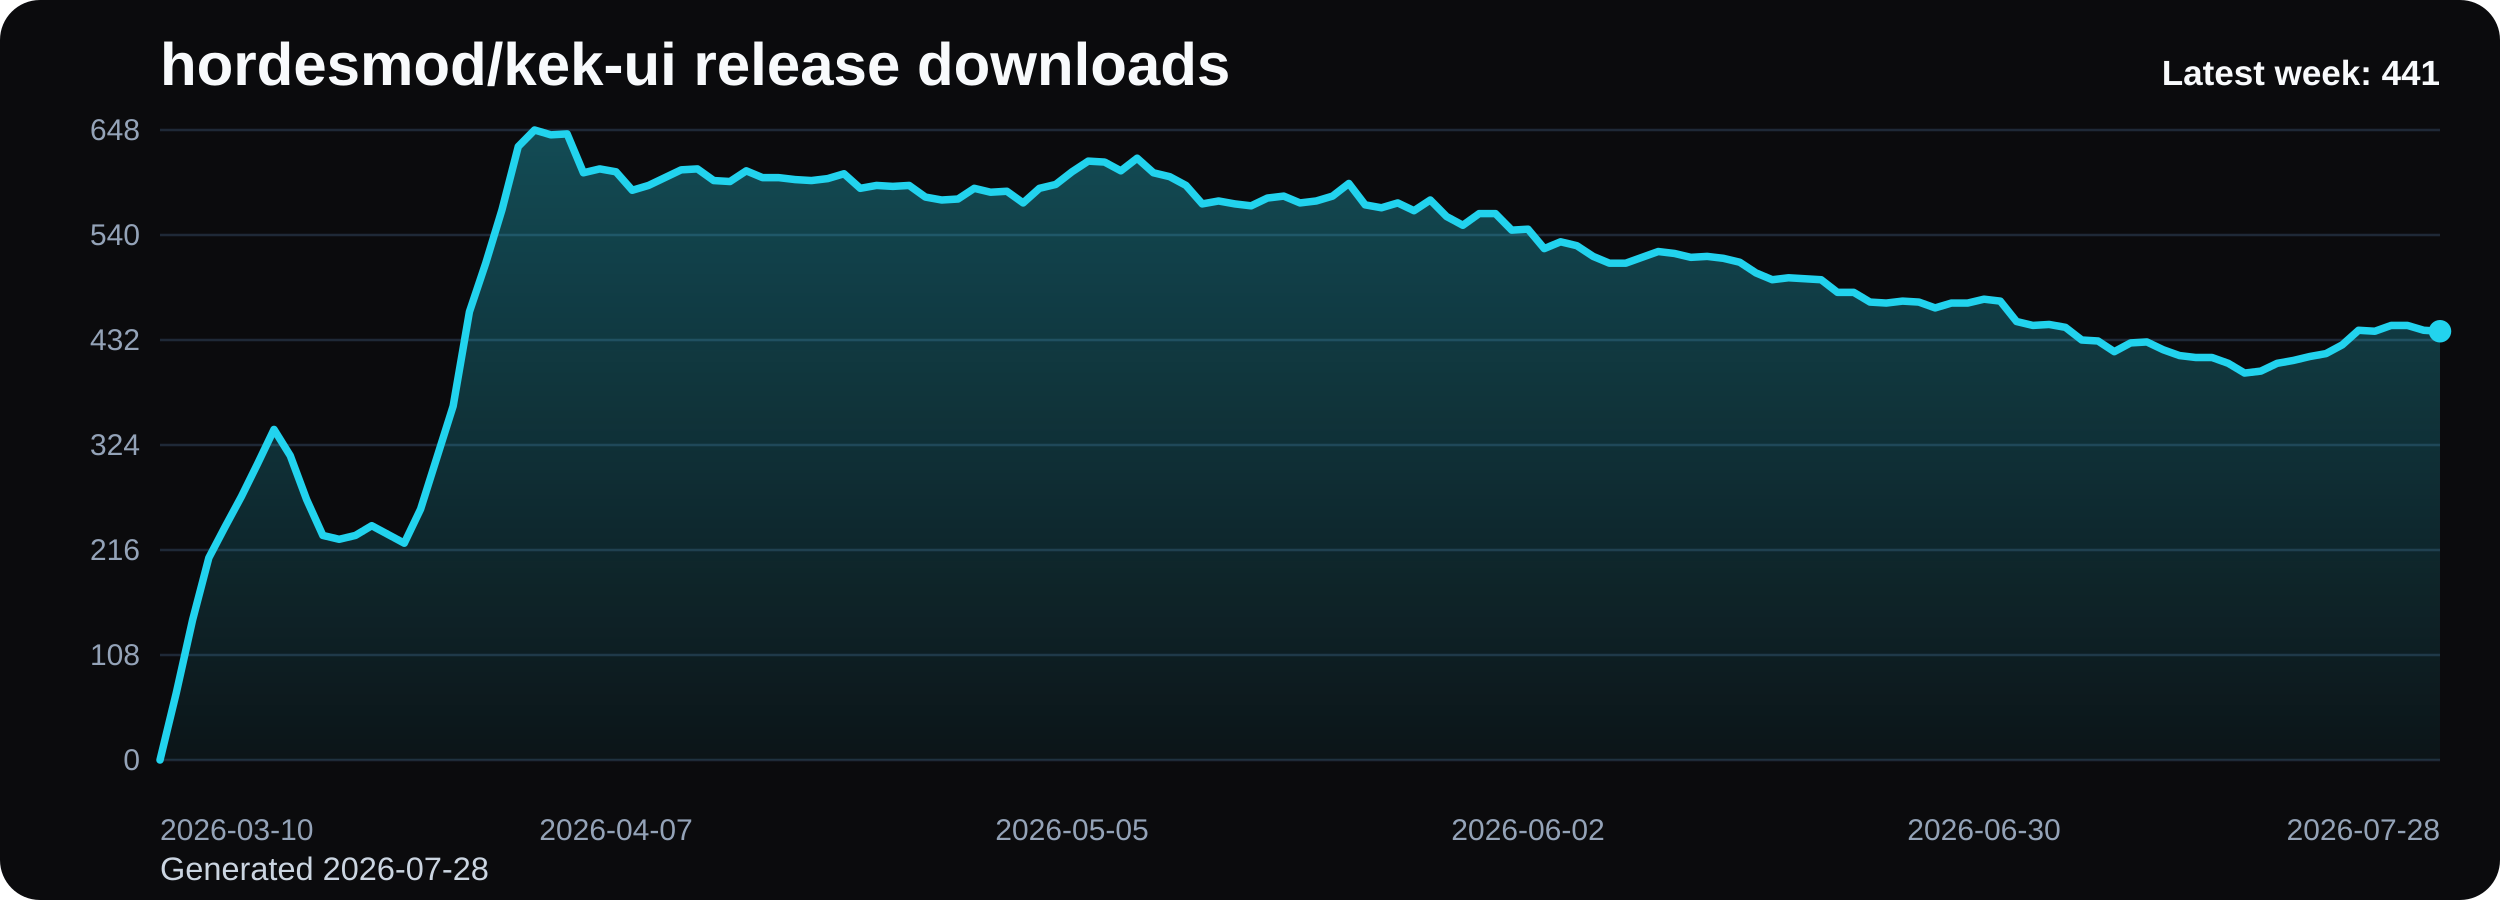
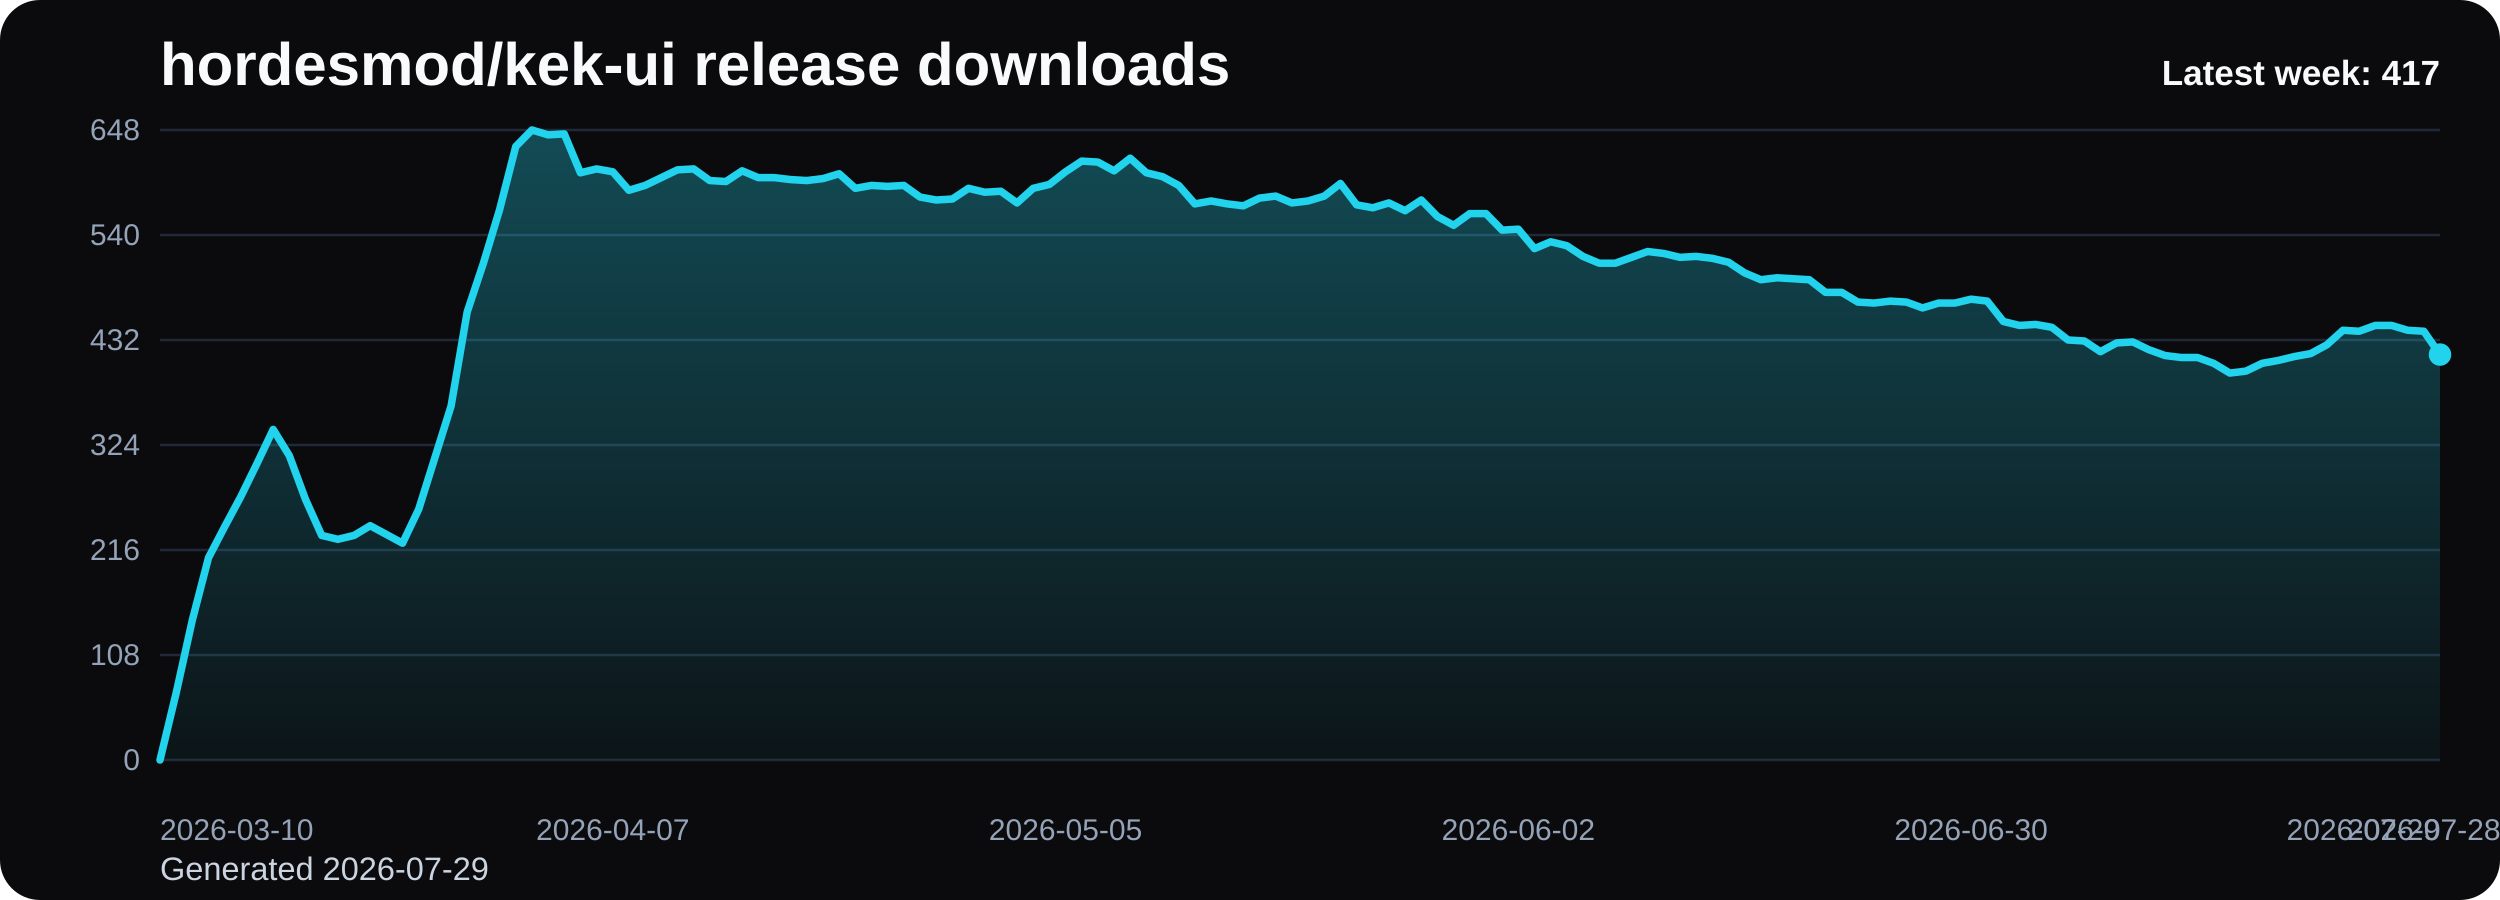
<svg xmlns="http://www.w3.org/2000/svg" viewBox="0 0 1000 360" role="img" aria-label="hordesmod/kek-ui release downloads chart">
  <defs>
    <linearGradient id="fill-weekly-black" x1="0" y1="0" x2="0" y2="1">
      <stop offset="0%" stop-color="#22d3ee" stop-opacity="0.32" />
      <stop offset="100%" stop-color="#22d3ee" stop-opacity="0.05" />
    </linearGradient>
    <style>
      .bg { fill: #0b0b0d; }
      .title { font: 700 24px Arial, sans-serif; fill: #f8fafc; }
      .sub { font: 400 13px Arial, sans-serif; fill: #cbd5e1; }
      .grid { stroke: #1f2937; stroke-width: 1; }
      .axis { font: 400 12px Arial, sans-serif; fill: #94a3b8; }
      .line { fill: none; stroke: #22d3ee; stroke-width: 3; stroke-linecap: round; stroke-linejoin: round; }
      .dot { fill: #22d3ee; }
      .value { font: 600 11px Arial, sans-serif; fill: #cbd5e1; }
      .latest { font: 700 14px Arial, sans-serif; fill: #f8fafc; }
    </style>
  </defs>
  <rect class="bg" x="0" y="0" width="1000" height="360" rx="16" />
  <text class="title" x="64" y="34">hordesmod/kek-ui release downloads</text>
-   <text class="sub" x="64" y="352">Generated 2026-07-28</text>
+   <text class="sub" x="64" y="352">Generated 2026-07-29</text>
  <line x1="64" y1="52.00" x2="976" y2="52.00" class="grid" />
  <text x="56" y="56.00" text-anchor="end" class="axis">648</text>
  <line x1="64" y1="94.00" x2="976" y2="94.00" class="grid" />
  <text x="56" y="98.00" text-anchor="end" class="axis">540</text>
  <line x1="64" y1="136.00" x2="976" y2="136.00" class="grid" />
  <text x="56" y="140.00" text-anchor="end" class="axis">432</text>
  <line x1="64" y1="178.00" x2="976" y2="178.00" class="grid" />
  <text x="56" y="182.00" text-anchor="end" class="axis">324</text>
  <line x1="64" y1="220.00" x2="976" y2="220.00" class="grid" />
  <text x="56" y="224.00" text-anchor="end" class="axis">216</text>
  <line x1="64" y1="262.00" x2="976" y2="262.00" class="grid" />
  <text x="56" y="266.00" text-anchor="end" class="axis">108</text>
  <line x1="64" y1="304.00" x2="976" y2="304.00" class="grid" />
  <text x="56" y="308.00" text-anchor="end" class="axis">0</text>
-   <path d="M 64.00 304 L 64.00 304.00 L 70.51 277.17 L 77.03 248.00 L 83.54 223.11 L 90.06 210.67 L 96.57 198.61 L 103.09 185.39 L 109.60 171.78 L 116.11 182.28 L 122.63 199.78 L 129.14 214.17 L 135.66 215.72 L 142.17 214.17 L 148.69 210.28 L 155.20 213.78 L 161.71 217.28 L 168.23 203.67 L 174.74 183.06 L 181.26 162.44 L 187.77 124.72 L 194.29 105.28 L 200.80 83.89 L 207.31 58.61 L 213.83 52.00 L 220.34 53.94 L 226.86 53.56 L 233.37 69.11 L 239.89 67.56 L 246.40 68.72 L 252.91 76.11 L 259.43 74.17 L 265.94 71.06 L 272.46 67.94 L 278.97 67.56 L 285.49 72.22 L 292.00 72.61 L 298.51 68.33 L 305.03 71.06 L 311.54 71.06 L 318.06 71.83 L 324.57 72.22 L 331.09 71.44 L 337.60 69.50 L 344.11 75.33 L 350.63 74.17 L 357.14 74.56 L 363.66 74.17 L 370.17 78.83 L 376.69 80.00 L 383.20 79.61 L 389.71 75.33 L 396.23 76.89 L 402.74 76.50 L 409.26 81.17 L 415.77 75.33 L 422.29 73.78 L 428.80 68.72 L 435.31 64.44 L 441.83 64.83 L 448.34 68.33 L 454.86 63.28 L 461.37 69.11 L 467.89 70.67 L 474.40 74.17 L 480.91 81.56 L 487.43 80.39 L 493.94 81.56 L 500.46 82.33 L 506.97 79.22 L 513.49 78.44 L 520.00 81.17 L 526.51 80.39 L 533.03 78.44 L 539.54 73.39 L 546.06 81.94 L 552.57 83.11 L 559.09 81.17 L 565.60 84.28 L 572.11 80.00 L 578.63 86.61 L 585.14 90.11 L 591.66 85.44 L 598.17 85.44 L 604.69 92.06 L 611.20 91.67 L 617.71 99.44 L 624.23 96.72 L 630.74 98.28 L 637.26 102.56 L 643.77 105.28 L 650.29 105.28 L 656.80 102.94 L 663.31 100.61 L 669.83 101.39 L 676.34 102.94 L 682.86 102.56 L 689.37 103.33 L 695.89 104.89 L 702.40 109.17 L 708.91 111.89 L 715.43 111.11 L 721.94 111.50 L 728.46 111.89 L 734.97 116.94 L 741.49 116.94 L 748.00 120.83 L 754.51 121.22 L 761.03 120.44 L 767.54 120.83 L 774.06 123.17 L 780.57 121.22 L 787.09 121.22 L 793.60 119.67 L 800.11 120.44 L 806.63 128.61 L 813.14 130.17 L 819.66 129.78 L 826.17 130.94 L 832.69 136.00 L 839.20 136.39 L 845.71 140.67 L 852.23 137.17 L 858.74 136.78 L 865.26 139.89 L 871.77 142.22 L 878.29 143.00 L 884.80 143.00 L 891.31 145.33 L 897.83 149.22 L 904.34 148.44 L 910.86 145.33 L 917.37 144.17 L 923.89 142.61 L 930.40 141.44 L 936.91 137.94 L 943.43 132.11 L 949.94 132.50 L 956.46 130.17 L 962.97 130.17 L 969.49 132.11 L 976.00 132.50 L 976.00 304 Z" fill="url(#fill-weekly-black)" />
-   <polyline class="line" points="64.00,304.00 70.51,277.17 77.03,248.00 83.54,223.11 90.06,210.67 96.57,198.61 103.09,185.39 109.60,171.78 116.11,182.28 122.63,199.78 129.14,214.17 135.66,215.72 142.17,214.17 148.69,210.28 155.20,213.78 161.71,217.28 168.23,203.67 174.74,183.06 181.26,162.44 187.77,124.72 194.29,105.28 200.80,83.89 207.31,58.61 213.83,52.00 220.34,53.94 226.86,53.56 233.37,69.11 239.89,67.56 246.40,68.72 252.91,76.11 259.43,74.17 265.94,71.06 272.46,67.94 278.97,67.56 285.49,72.22 292.00,72.61 298.51,68.33 305.03,71.06 311.54,71.06 318.06,71.83 324.57,72.22 331.09,71.44 337.60,69.50 344.11,75.33 350.63,74.17 357.14,74.56 363.66,74.17 370.17,78.83 376.69,80.00 383.20,79.61 389.71,75.33 396.23,76.89 402.74,76.50 409.26,81.17 415.77,75.33 422.29,73.78 428.80,68.72 435.31,64.44 441.83,64.83 448.34,68.33 454.86,63.28 461.37,69.11 467.89,70.67 474.40,74.17 480.91,81.56 487.43,80.39 493.94,81.56 500.46,82.33 506.97,79.22 513.49,78.44 520.00,81.17 526.51,80.39 533.03,78.44 539.54,73.39 546.06,81.94 552.57,83.11 559.09,81.17 565.60,84.28 572.11,80.00 578.63,86.61 585.14,90.11 591.66,85.44 598.17,85.44 604.69,92.06 611.20,91.67 617.71,99.44 624.23,96.72 630.74,98.28 637.26,102.56 643.77,105.28 650.29,105.28 656.80,102.94 663.31,100.61 669.83,101.39 676.34,102.94 682.86,102.56 689.37,103.33 695.89,104.89 702.40,109.17 708.91,111.89 715.43,111.11 721.94,111.50 728.46,111.89 734.97,116.94 741.49,116.94 748.00,120.83 754.51,121.22 761.03,120.44 767.54,120.83 774.06,123.17 780.57,121.22 787.09,121.22 793.60,119.67 800.11,120.44 806.63,128.61 813.14,130.17 819.66,129.78 826.17,130.94 832.69,136.00 839.20,136.39 845.71,140.67 852.23,137.17 858.74,136.78 865.26,139.89 871.77,142.22 878.29,143.00 884.80,143.00 891.31,145.33 897.83,149.22 904.34,148.44 910.86,145.33 917.37,144.17 923.89,142.61 930.40,141.44 936.91,137.94 943.43,132.11 949.94,132.50 956.46,130.17 962.97,130.17 969.49,132.11 976.00,132.50" />
-   <circle class="dot" cx="976.00" cy="132.50" r="4.5" />
+   <path d="M 64.00 304 L 64.00 304.00 L 70.47 277.17 L 76.94 248.00 L 83.40 223.11 L 89.87 210.67 L 96.34 198.61 L 102.81 185.39 L 109.28 171.78 L 115.74 182.28 L 122.21 199.78 L 128.68 214.17 L 135.15 215.72 L 141.62 214.17 L 148.09 210.28 L 154.55 213.78 L 161.02 217.28 L 167.49 203.67 L 173.96 183.06 L 180.43 162.44 L 186.89 124.72 L 193.36 105.28 L 199.83 83.89 L 206.30 58.61 L 212.77 52.00 L 219.23 53.94 L 225.70 53.56 L 232.17 69.11 L 238.64 67.56 L 245.11 68.72 L 251.57 76.11 L 258.04 74.17 L 264.51 71.06 L 270.98 67.94 L 277.45 67.56 L 283.91 72.22 L 290.38 72.61 L 296.85 68.33 L 303.32 71.06 L 309.79 71.06 L 316.26 71.83 L 322.72 72.22 L 329.19 71.44 L 335.66 69.50 L 342.13 75.33 L 348.60 74.17 L 355.06 74.56 L 361.53 74.17 L 368.00 78.83 L 374.47 80.00 L 380.94 79.61 L 387.40 75.33 L 393.87 76.89 L 400.34 76.50 L 406.81 81.17 L 413.28 75.33 L 419.74 73.78 L 426.21 68.72 L 432.68 64.44 L 439.15 64.83 L 445.62 68.33 L 452.09 63.28 L 458.55 69.11 L 465.02 70.67 L 471.49 74.17 L 477.96 81.56 L 484.43 80.39 L 490.89 81.56 L 497.36 82.33 L 503.83 79.22 L 510.30 78.44 L 516.77 81.17 L 523.23 80.39 L 529.70 78.44 L 536.17 73.39 L 542.64 81.94 L 549.11 83.11 L 555.57 81.17 L 562.04 84.28 L 568.51 80.00 L 574.98 86.61 L 581.45 90.11 L 587.91 85.44 L 594.38 85.44 L 600.85 92.06 L 607.32 91.67 L 613.79 99.44 L 620.26 96.72 L 626.72 98.28 L 633.19 102.56 L 639.66 105.28 L 646.13 105.28 L 652.60 102.94 L 659.06 100.61 L 665.53 101.39 L 672.00 102.94 L 678.47 102.56 L 684.94 103.33 L 691.40 104.89 L 697.87 109.17 L 704.34 111.89 L 710.81 111.11 L 717.28 111.50 L 723.74 111.89 L 730.21 116.94 L 736.68 116.94 L 743.15 120.83 L 749.62 121.22 L 756.09 120.44 L 762.55 120.83 L 769.02 123.17 L 775.49 121.22 L 781.96 121.22 L 788.43 119.67 L 794.89 120.44 L 801.36 128.61 L 807.83 130.17 L 814.30 129.78 L 820.77 130.94 L 827.23 136.00 L 833.70 136.39 L 840.17 140.67 L 846.64 137.17 L 853.11 136.78 L 859.57 139.89 L 866.04 142.22 L 872.51 143.00 L 878.98 143.00 L 885.45 145.33 L 891.91 149.22 L 898.38 148.44 L 904.85 145.33 L 911.32 144.17 L 917.79 142.61 L 924.26 141.44 L 930.72 137.94 L 937.19 132.11 L 943.66 132.50 L 950.13 130.17 L 956.60 130.17 L 963.06 132.11 L 969.53 132.50 L 976.00 141.83 L 976.00 304 Z" fill="url(#fill-weekly-black)" />
+   <polyline class="line" points="64.00,304.00 70.47,277.17 76.94,248.00 83.40,223.11 89.87,210.67 96.34,198.61 102.81,185.39 109.28,171.78 115.74,182.28 122.21,199.78 128.68,214.17 135.15,215.72 141.62,214.17 148.09,210.28 154.55,213.78 161.02,217.28 167.49,203.67 173.96,183.06 180.43,162.44 186.89,124.72 193.36,105.28 199.83,83.89 206.30,58.61 212.77,52.00 219.23,53.94 225.70,53.56 232.17,69.11 238.64,67.56 245.11,68.72 251.57,76.11 258.04,74.17 264.51,71.06 270.98,67.94 277.45,67.56 283.91,72.22 290.38,72.61 296.85,68.33 303.32,71.06 309.79,71.06 316.26,71.83 322.72,72.22 329.19,71.44 335.66,69.50 342.13,75.33 348.60,74.17 355.06,74.56 361.53,74.17 368.00,78.83 374.47,80.00 380.94,79.61 387.40,75.33 393.87,76.89 400.34,76.50 406.81,81.17 413.28,75.33 419.74,73.78 426.21,68.72 432.68,64.44 439.15,64.83 445.62,68.33 452.09,63.28 458.55,69.11 465.02,70.67 471.49,74.17 477.96,81.56 484.43,80.39 490.89,81.56 497.36,82.33 503.83,79.22 510.30,78.44 516.77,81.17 523.23,80.39 529.70,78.44 536.17,73.39 542.64,81.94 549.11,83.11 555.57,81.17 562.04,84.28 568.51,80.00 574.98,86.61 581.45,90.11 587.91,85.44 594.38,85.44 600.85,92.06 607.32,91.67 613.79,99.44 620.26,96.72 626.72,98.28 633.19,102.56 639.66,105.28 646.13,105.28 652.60,102.94 659.06,100.61 665.53,101.39 672.00,102.94 678.47,102.56 684.94,103.33 691.40,104.89 697.87,109.17 704.34,111.89 710.81,111.11 717.28,111.50 723.74,111.89 730.21,116.94 736.68,116.94 743.15,120.83 749.62,121.22 756.09,120.44 762.55,120.83 769.02,123.17 775.49,121.22 781.96,121.22 788.43,119.67 794.89,120.44 801.36,128.61 807.83,130.17 814.30,129.78 820.77,130.94 827.23,136.00 833.70,136.39 840.17,140.67 846.64,137.17 853.11,136.78 859.57,139.89 866.04,142.22 872.51,143.00 878.98,143.00 885.45,145.33 891.91,149.22 898.38,148.44 904.85,145.33 911.32,144.17 917.79,142.61 924.26,141.44 930.72,137.94 937.19,132.11 943.66,132.50 950.13,130.17 956.60,130.17 963.06,132.11 969.53,132.50 976.00,141.83" />
+   <circle class="dot" cx="976.00" cy="141.83" r="4.5" />
  <text class="axis" x="64.00" y="336" text-anchor="start">2026-03-10</text>
-   <text class="axis" x="246.40" y="336" text-anchor="middle">2026-04-07</text>
-   <text class="axis" x="428.80" y="336" text-anchor="middle">2026-05-05</text>
-   <text class="axis" x="611.20" y="336" text-anchor="middle">2026-06-02</text>
-   <text class="axis" x="793.60" y="336" text-anchor="middle">2026-06-30</text>
-   <text class="axis" x="976.00" y="336" text-anchor="end">2026-07-28</text>
-   <text class="latest" x="976" y="34" text-anchor="end">Latest week: 441</text>
+   <text class="axis" x="245.11" y="336" text-anchor="middle">2026-04-07</text>
+   <text class="axis" x="426.21" y="336" text-anchor="middle">2026-05-05</text>
+   <text class="axis" x="607.32" y="336" text-anchor="middle">2026-06-02</text>
+   <text class="axis" x="788.43" y="336" text-anchor="middle">2026-06-30</text>
+   <text class="axis" x="969.53" y="336" text-anchor="middle">2026-07-28</text>
+   <text class="axis" x="976.00" y="336" text-anchor="end">2026-07-29</text>
+   <text class="latest" x="976" y="34" text-anchor="end">Latest week: 417</text>
</svg>
